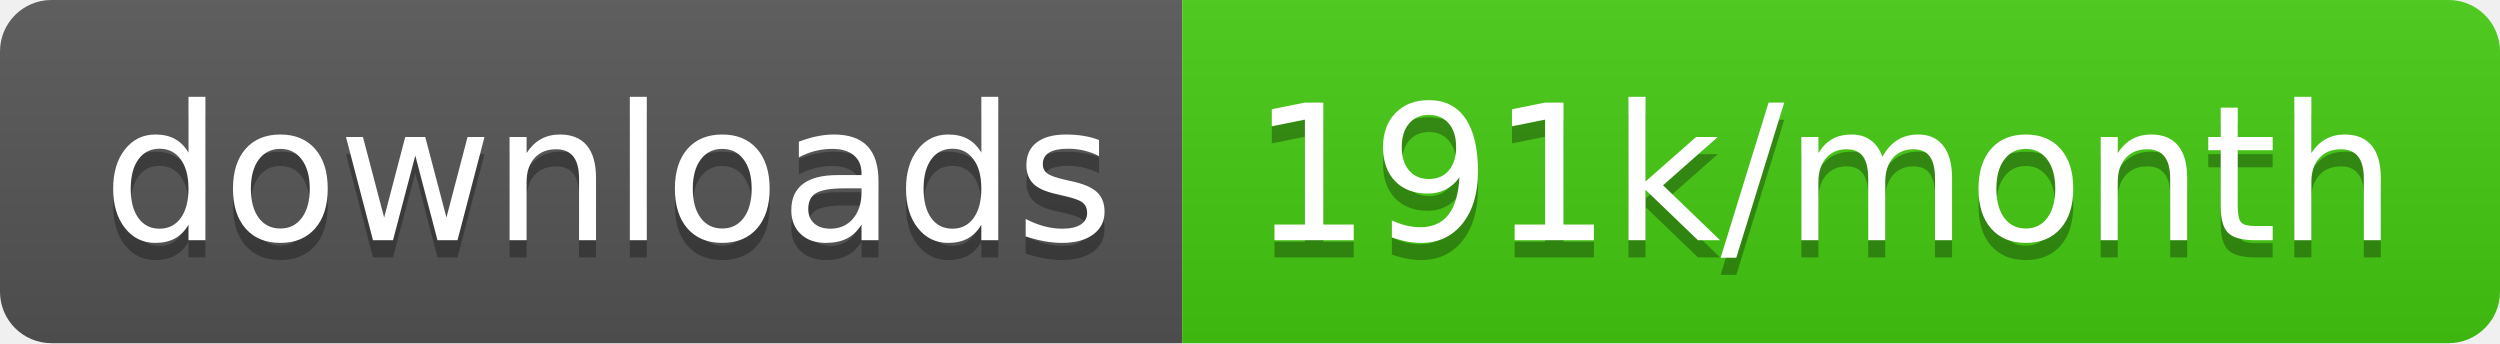
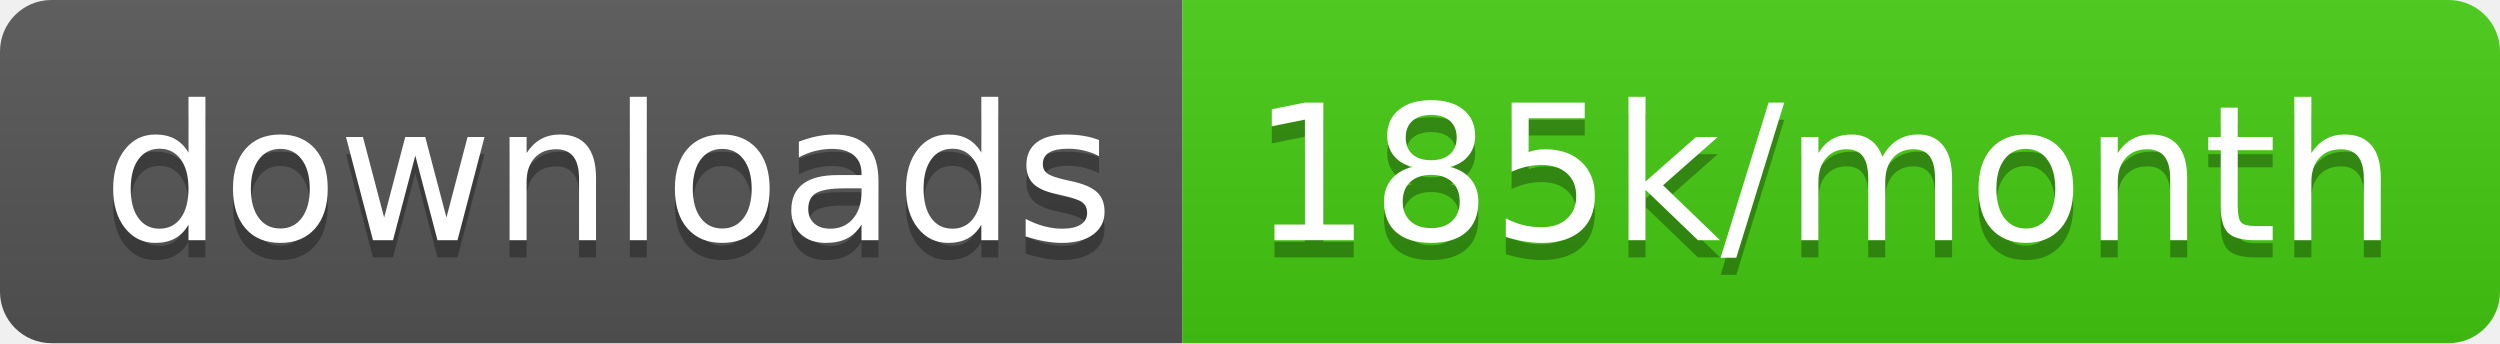
<svg xmlns="http://www.w3.org/2000/svg" width="145.7" height="20">
  <linearGradient id="smooth" x2="0" y2="100%">
    <stop offset="0" stop-color="#bbb" stop-opacity=".1" />
    <stop offset="1" stop-opacity=".1" />
  </linearGradient>
  <clipPath id="round">
    <rect width="145.7" height="20" rx="3" fill="#fff" />
  </clipPath>
  <g clip-path="url(#round)">
    <rect width="68.9" height="20" fill="#555" />
    <rect x="68.9" width="76.8" height="20" fill="#4c1" />
    <rect width="145.7" height="20" fill="url(#smooth)" />
  </g>
  <g fill="#fff" text-anchor="middle" font-family="DejaVu Sans,Verdana,Geneva,sans-serif" font-size="110">
    <text x="354.5" y="150" fill="#010101" fill-opacity=".3" transform="scale(0.1)" textLength="589.0" lengthAdjust="spacing">downloads</text>
    <text x="354.5" y="140" transform="scale(0.1)" textLength="589.0" lengthAdjust="spacing">downloads</text>
-     <text x="1063.0" y="150" fill="#010101" fill-opacity=".3" transform="scale(0.1)" textLength="668.0" lengthAdjust="spacing">191k/month</text>
-     <text x="1063.0" y="140" transform="scale(0.1)" textLength="668.0" lengthAdjust="spacing">191k/month</text>
+     <text x="1063.0" y="150" fill="#010101" fill-opacity=".3" transform="scale(0.1)" textLength="668.0" lengthAdjust="spacing">185k/month</text>
+     <text x="1063.0" y="140" transform="scale(0.1)" textLength="668.0" lengthAdjust="spacing">185k/month</text>
  </g>
</svg>
